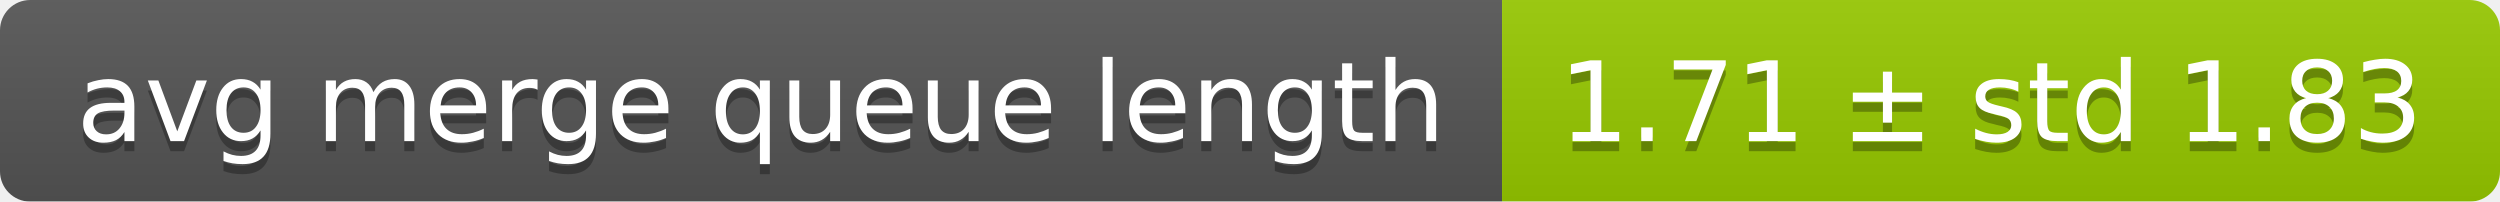
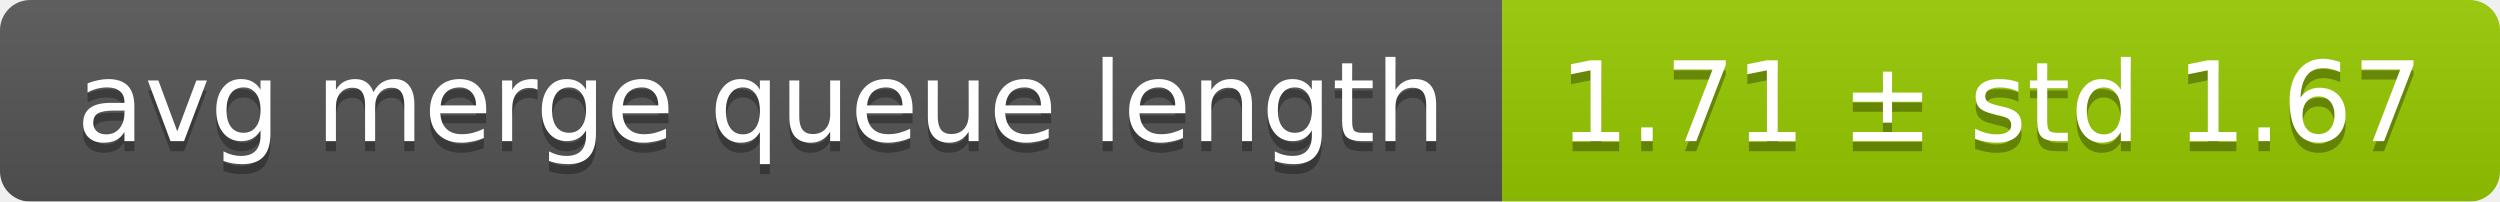
<svg xmlns="http://www.w3.org/2000/svg" width="248" height="20">
  <linearGradient id="smooth" x2="0" y2="100%">
    <stop offset="0" stop-color="#bbb" stop-opacity=".1" />
    <stop offset="1" stop-opacity=".1" />
  </linearGradient>
  <mask id="round">
    <rect width="248" height="20" rx="3" fill="#fff" />
  </mask>
  <g mask="url(#round)">
    <rect width="149" height="20" fill="#555" />
    <rect x="149" width="99" height="20" fill="#97ca00" />
    <rect width="248" height="20" fill="url(#smooth)" />
  </g>
  <g fill="#fff" text-anchor="middle" font-family="DejaVu Sans,Verdana,Geneva,sans-serif" font-size="11">
    <text x="75.5" y="15" fill="#010101" fill-opacity=".3">avg merge queue length</text>
    <text x="75.5" y="14">avg merge queue length</text>
-     <text x="197.5" y="15" fill="#010101" fill-opacity=".3">1.71 ± std 1.83</text>
-     <text x="197.5" y="14">1.71 ± std 1.83</text>
+     <text x="197.5" y="15" fill="#010101" fill-opacity=".3">1.71 ± std 1.67</text>
+     <text x="197.5" y="14">1.71 ± std 1.67</text>
  </g>
</svg>
